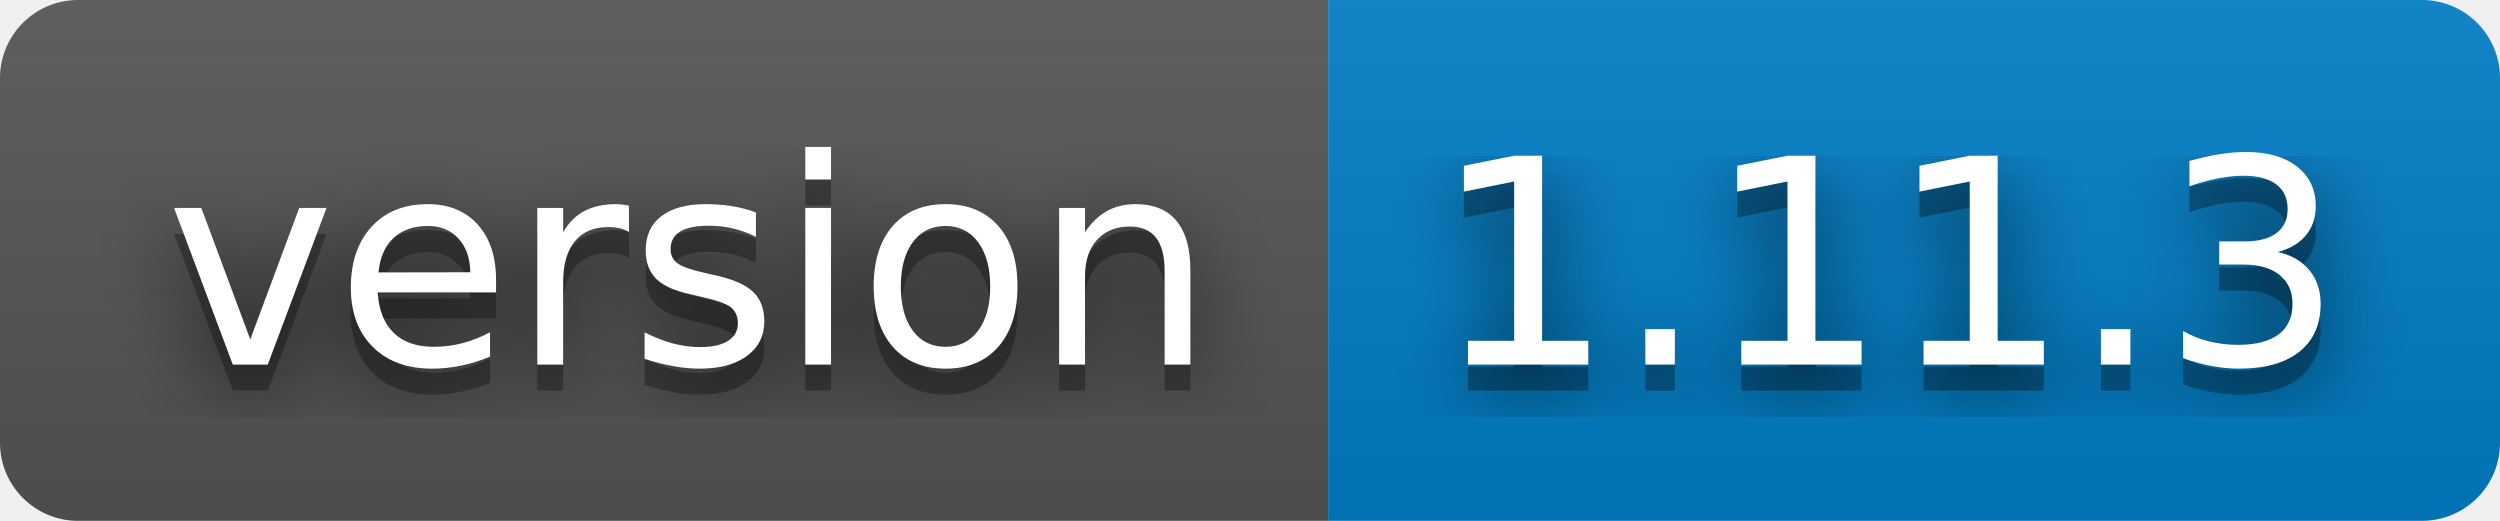
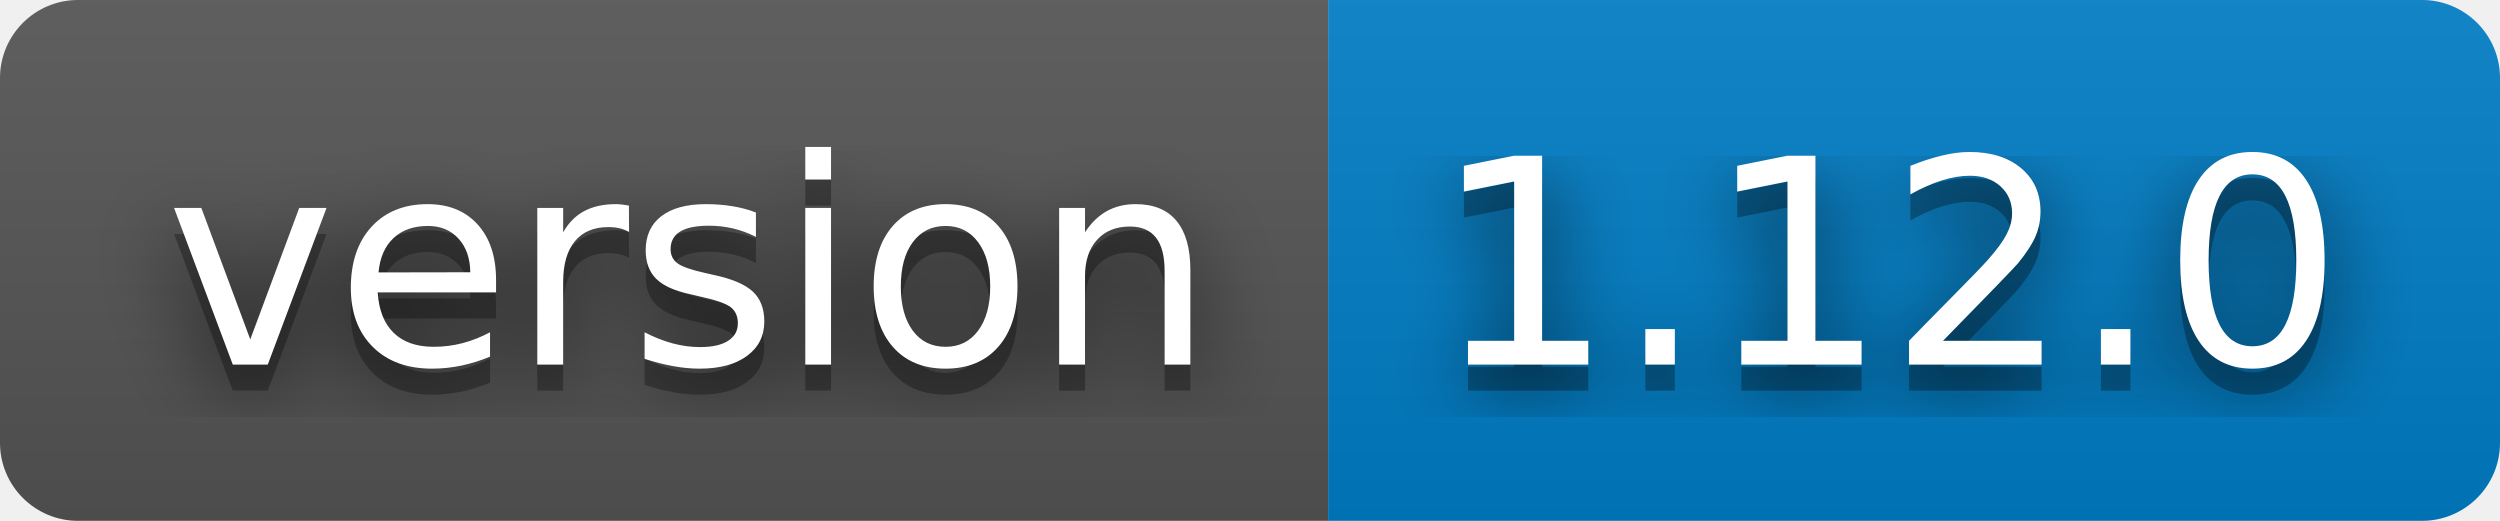
- <svg xmlns="http://www.w3.org/2000/svg" width="96" height="20" role="img" aria-label="version: 1.11.3">
+ <svg xmlns="http://www.w3.org/2000/svg" width="96" height="20" role="img" aria-label="version: 1.12.0">
  <filter id="blur">
    <feGaussianBlur stdDeviation="16" />
  </filter>
  <linearGradient id="s" x2="0" y2="100%">
    <stop offset="0" stop-color="#bbb" stop-opacity=".1" />
    <stop offset="1" stop-opacity=".1" />
  </linearGradient>
  <clipPath id="r">
    <rect width="96" height="20" rx="3" />
  </clipPath>
  <g clip-path="url(#r)">
    <rect width="51" height="20" fill="#555" />
    <rect x="51" width="45" height="20" fill="#007ec6" />
    <rect width="96" height="20" fill="url(#s)" />
  </g>
  <g fill="#fff" text-anchor="middle" font-family="Verdana,Geneva,DejaVu Sans,sans-serif" text-rendering="geometricPrecision" font-size="110">
    <g transform="scale(.1)">
      <g aria-hidden="true" fill="#010101">
        <text x="265" y="150" fill-opacity=".8" filter="url(#blur)" textLength="410">version</text>
        <text x="265" y="150" fill-opacity=".3" textLength="410">version</text>
      </g>
      <text x="265" y="140" textLength="410">version</text>
    </g>
    <g transform="scale(.1)">
      <g aria-hidden="true" fill="#010101">
-         <text x="725" y="150" fill-opacity=".8" filter="url(#blur)" textLength="350">1.11.3</text>
-         <text x="725" y="150" fill-opacity=".3" textLength="350">1.11.3</text>
+         <text x="725" y="150" fill-opacity=".8" filter="url(#blur)" textLength="350">1.12.0</text>
+         <text x="725" y="150" fill-opacity=".3" textLength="350">1.12.0</text>
      </g>
-       <text x="725" y="140" textLength="350">1.11.3</text>
+       <text x="725" y="140" textLength="350">1.12.0</text>
    </g>
  </g>
</svg>
